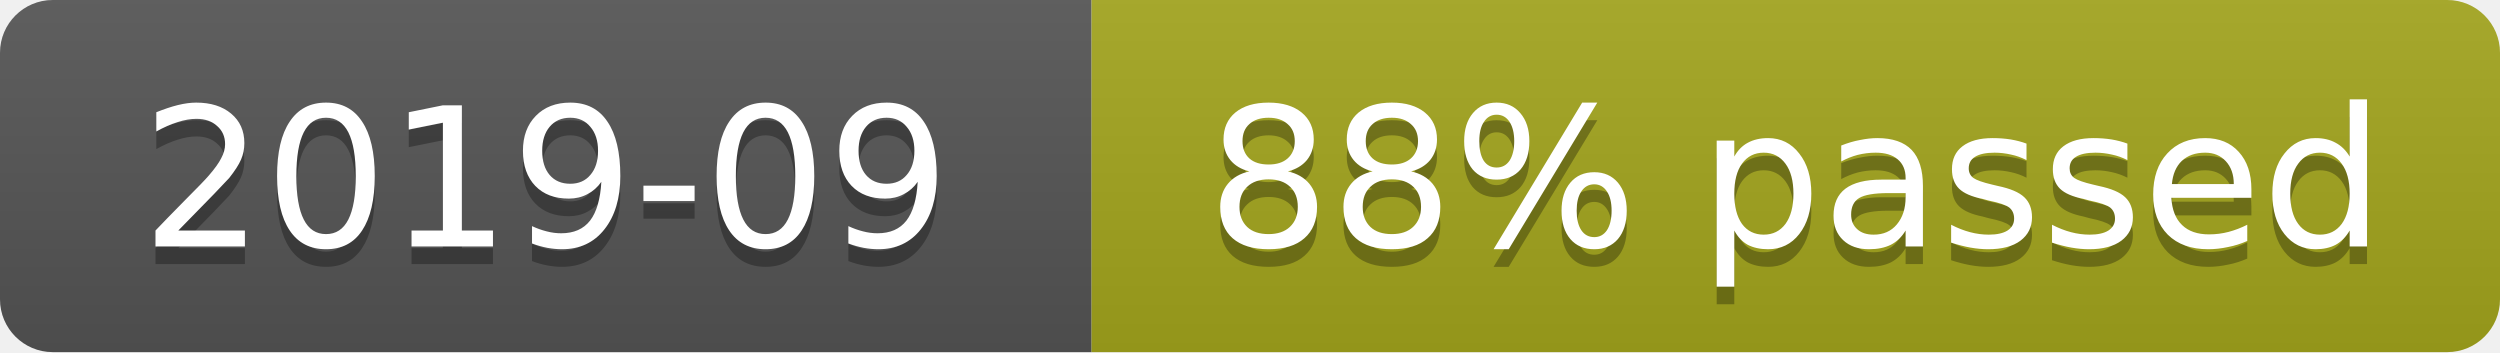
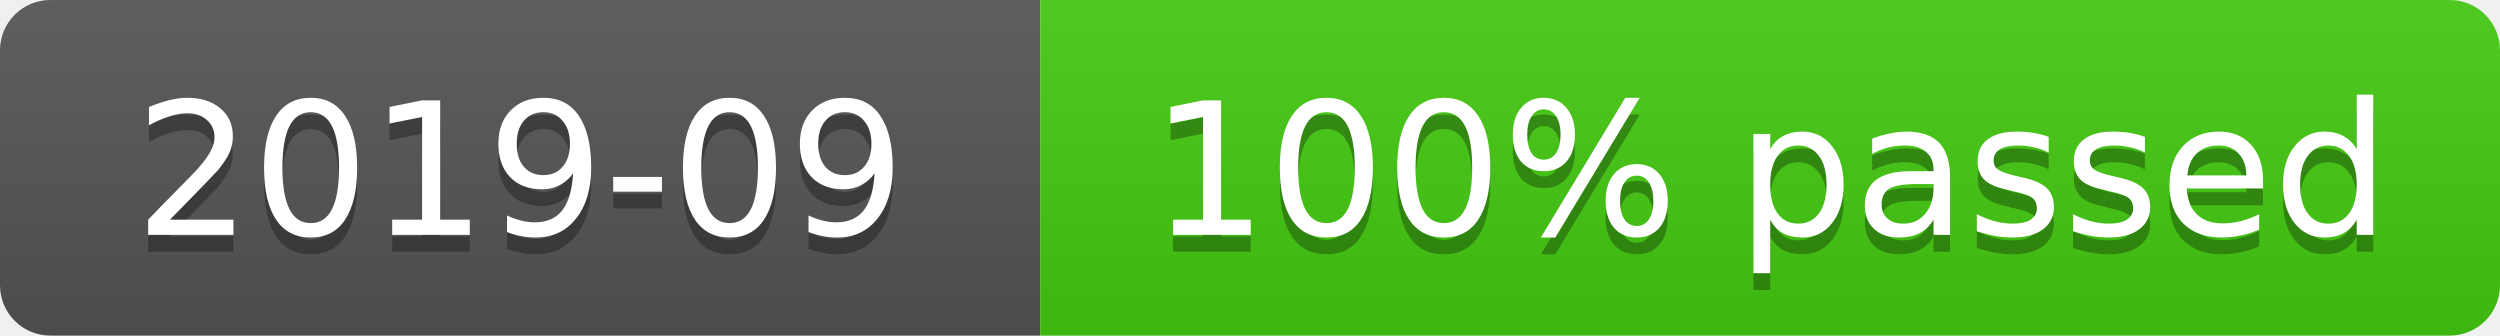
- <svg xmlns="http://www.w3.org/2000/svg" width="142" height="20" role="img" aria-label="2019-09: 367/417 cases (88%)">
+ <svg xmlns="http://www.w3.org/2000/svg" width="149" height="20" role="img" aria-label="2019-09: 417/417 cases (100%)">
  <linearGradient id="s" x2="0" y2="100%">
    <stop offset="0" stop-color="#bbb" stop-opacity=".1" />
    <stop offset="1" stop-opacity=".1" />
  </linearGradient>
  <clipPath id="r">
-     <rect width="142" height="20" rx="3" fill="#fff" />
+     <rect width="149" height="20" rx="3" fill="#fff" />
  </clipPath>
  <g clip-path="url(#r)">
    <rect width="62" height="20" fill="#555" />
-     <rect x="62" width="80" height="20" fill="#a4a61d" />
-     <rect width="142" height="20" fill="url(#s)" />
+     <rect x="62" width="87" height="20" fill="#4c1" />
+     <rect width="149" height="20" fill="url(#s)" />
  </g>
  <g fill="#fff" text-anchor="middle" font-family="Verdana,Geneva,DejaVu Sans,sans-serif" font-size="11">
    <text x="31" y="15" fill="#010101" fill-opacity=".3">2019-09</text>
    <text x="31" y="14">2019-09</text>
-     <text x="102" y="15" fill="#010101" fill-opacity=".3">88% passed</text>
-     <text x="102" y="14">88% passed</text>
+     <text x="105.5" y="15" fill="#010101" fill-opacity=".3">100% passed</text>
+     <text x="105.5" y="14">100% passed</text>
  </g>
</svg>
